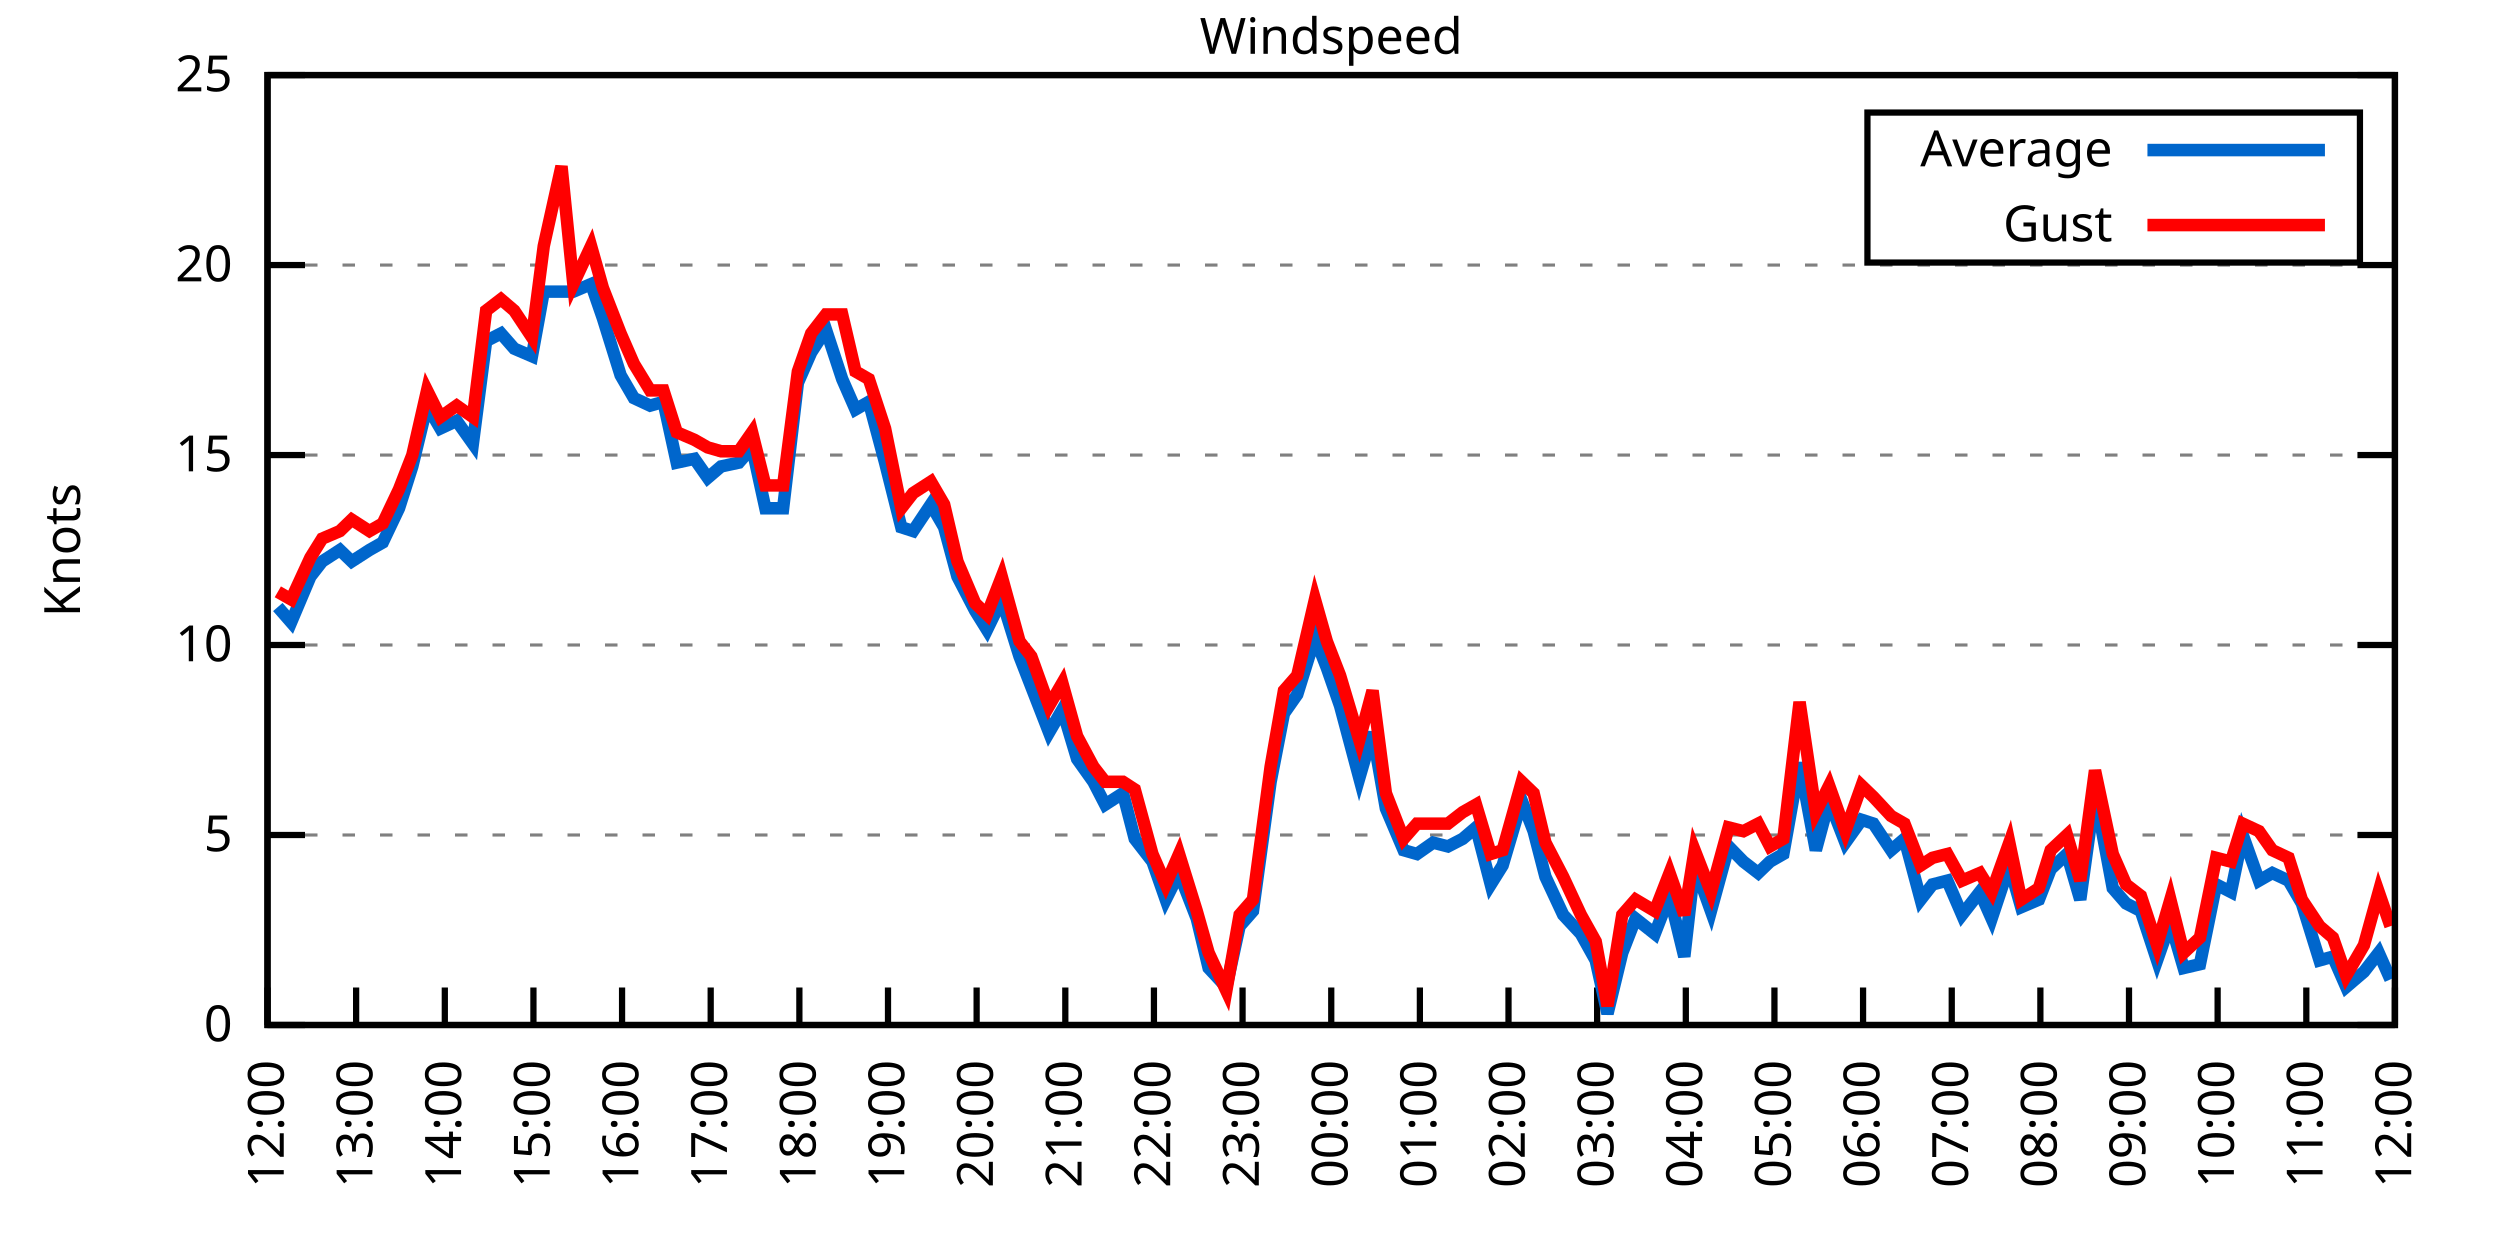
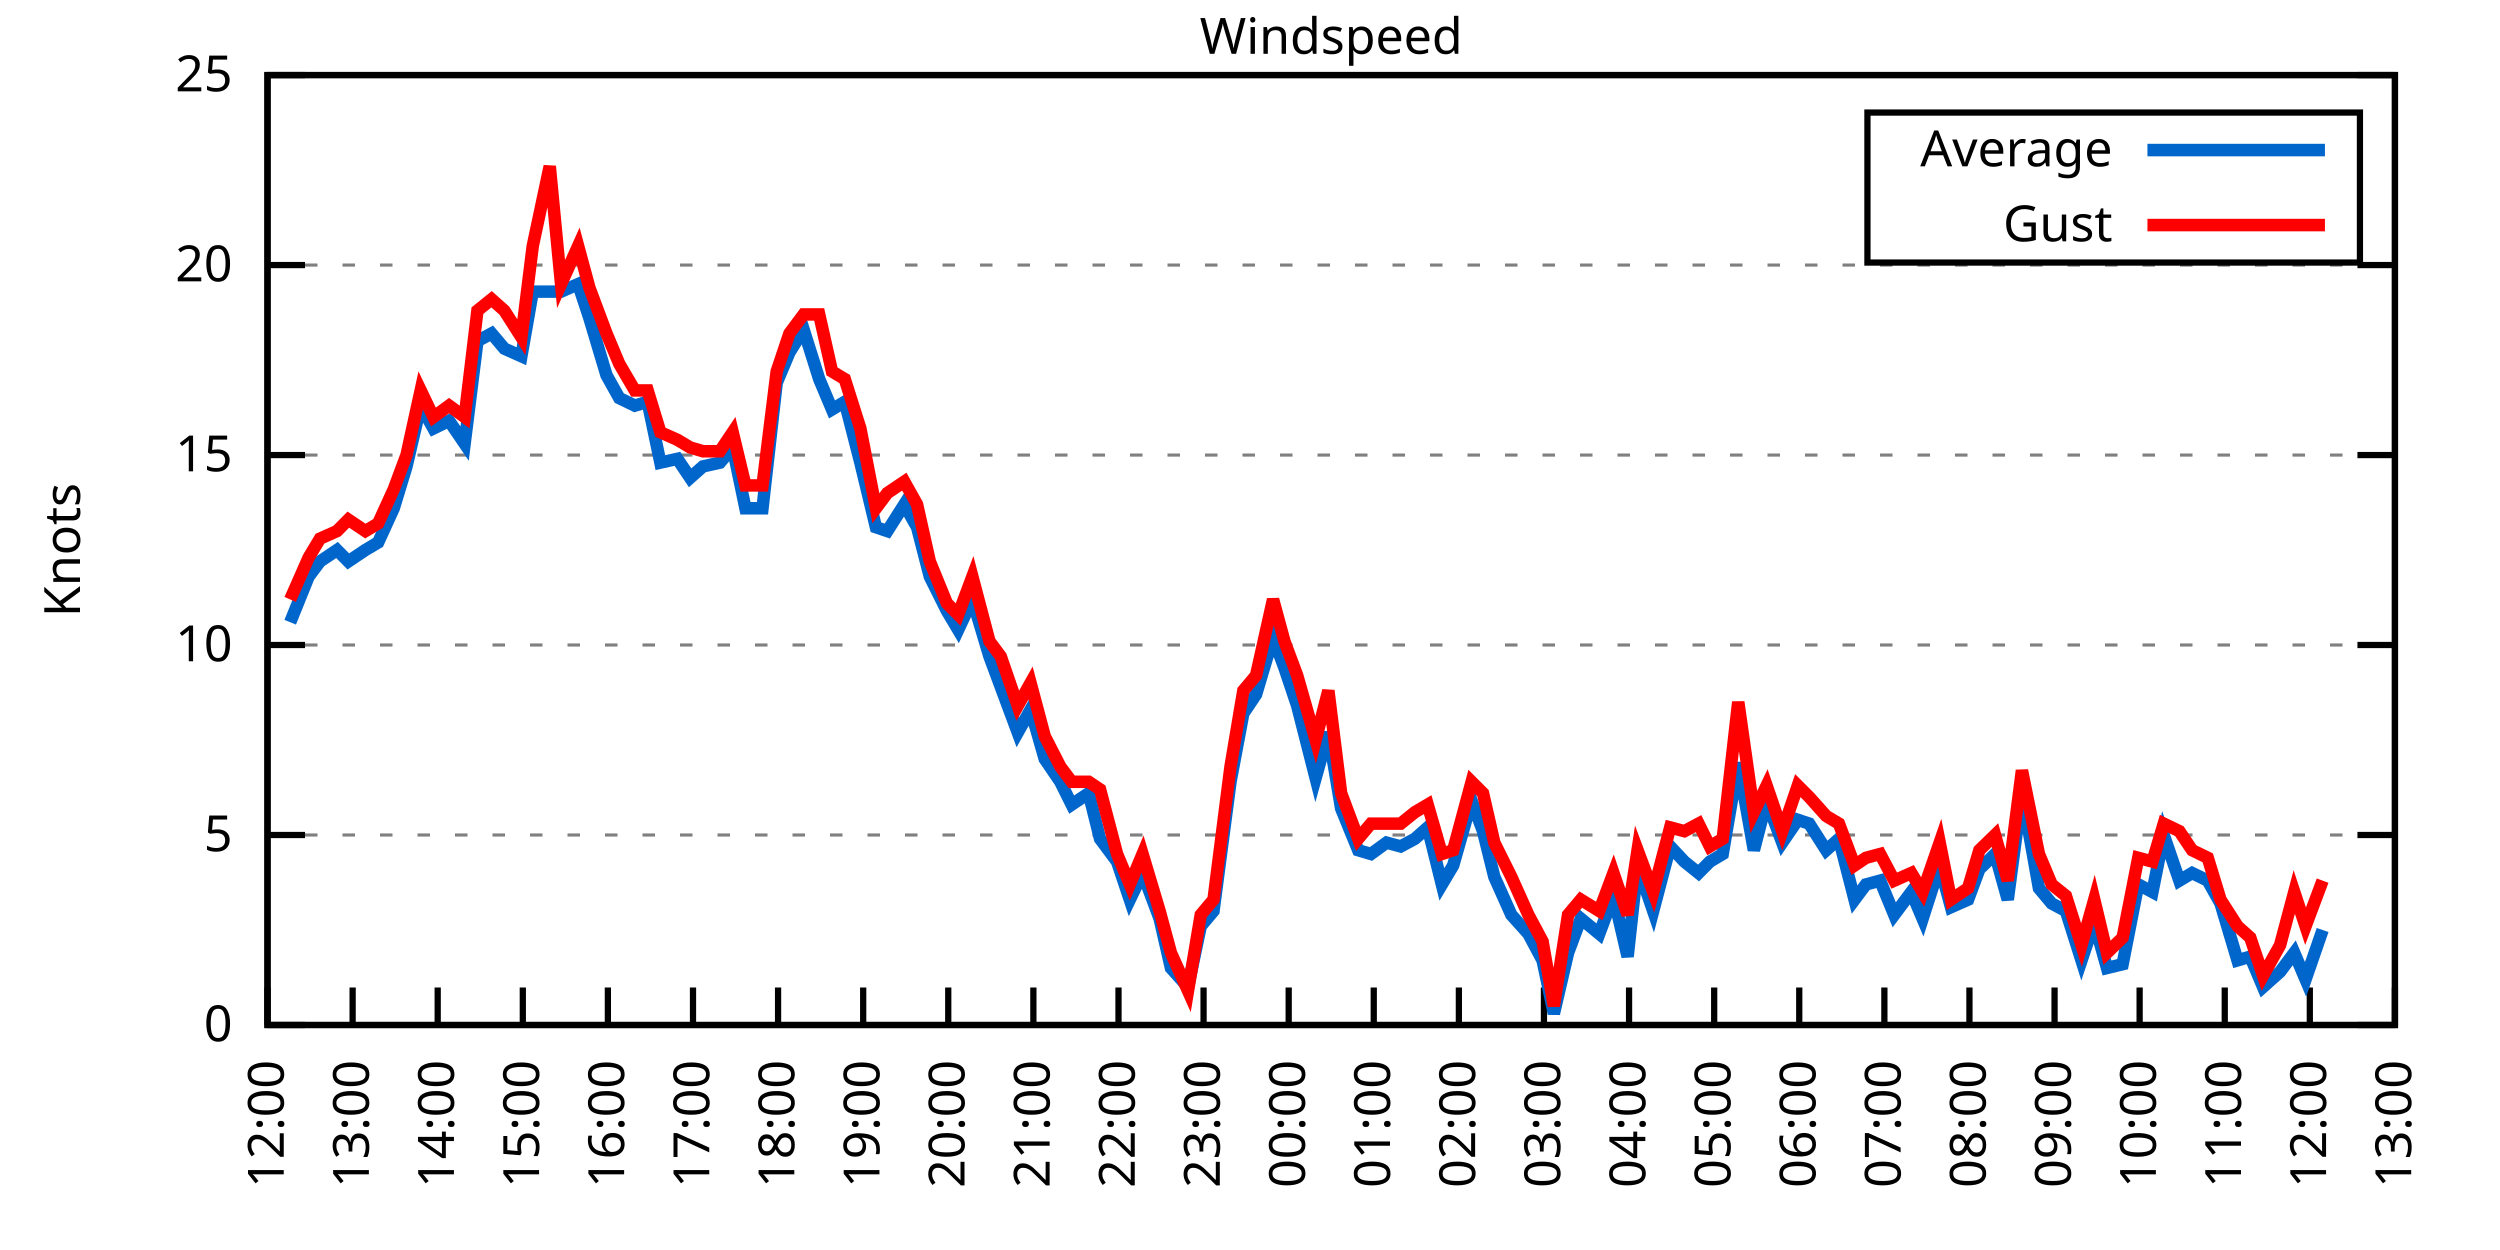
<svg xmlns="http://www.w3.org/2000/svg" xmlns:xlink="http://www.w3.org/1999/xlink" width="400" height="200" viewBox="0 0 400 200">
  <g id="gnuplot_canvas">
    <rect x="0" y="0" width="400" height="200" fill="none" />
    <defs>
      <circle id="gpDot" r="0.5" stroke-width="0.5" stroke="currentColor" />
      <path id="gpPt0" stroke-width="0.333" stroke="currentColor" d="M-1,0 h2 M0,-1 v2" />
      <path id="gpPt1" stroke-width="0.333" stroke="currentColor" d="M-1,-1 L1,1 M1,-1 L-1,1" />
      <path id="gpPt2" stroke-width="0.333" stroke="currentColor" d="M-1,0 L1,0 M0,-1 L0,1 M-1,-1 L1,1 M-1,1 L1,-1" />
      <rect id="gpPt3" stroke-width="0.333" stroke="currentColor" x="-1" y="-1" width="2" height="2" />
      <rect id="gpPt4" stroke-width="0.333" stroke="currentColor" fill="currentColor" x="-1" y="-1" width="2" height="2" />
      <circle id="gpPt5" stroke-width="0.333" stroke="currentColor" cx="0" cy="0" r="1" />
      <use xlink:href="#gpPt5" id="gpPt6" fill="currentColor" stroke="none" />
      <path id="gpPt7" stroke-width="0.333" stroke="currentColor" d="M0,-1.33 L-1.33,0.67 L1.33,0.67 z" />
      <use xlink:href="#gpPt7" id="gpPt8" fill="currentColor" stroke="none" />
      <use xlink:href="#gpPt7" id="gpPt9" stroke="currentColor" transform="rotate(180)" />
      <use xlink:href="#gpPt9" id="gpPt10" fill="currentColor" stroke="none" />
      <use xlink:href="#gpPt3" id="gpPt11" stroke="currentColor" transform="rotate(45)" />
      <use xlink:href="#gpPt11" id="gpPt12" fill="currentColor" stroke="none" />
      <path id="gpPt13" stroke-width="0.333" stroke="currentColor" d="M0,1.330 L1.265,0.411 L0.782,-1.067 L-0.782,-1.076 L-1.265,0.411 z" />
      <use xlink:href="#gpPt13" id="gpPt14" fill="currentColor" stroke="none" />
      <filter id="textbox" filterUnits="objectBoundingBox" x="0" y="0" height="1" width="1">
        <feFlood flood-color="white" flood-opacity="1" result="bgnd" />
        <feComposite in="SourceGraphic" in2="bgnd" operator="atop" />
      </filter>
      <filter id="greybox" filterUnits="objectBoundingBox" x="0" y="0" height="1" width="1">
        <feFlood flood-color="lightgrey" flood-opacity="1" result="grey" />
        <feComposite in="SourceGraphic" in2="grey" operator="atop" />
      </filter>
    </defs>
    <g fill="none" color="white" stroke="currentColor" stroke-width="1.00" stroke-linecap="butt" stroke-linejoin="miter">
</g>
    <g fill="none" color="black" stroke="currentColor" stroke-width="1.00" stroke-linecap="butt" stroke-linejoin="miter">
      <g stroke="none" shape-rendering="crispEdges">
        <polygon fill="rgb(255, 255, 255)" points="42.80,164.00 383.18,164.00 383.18,12.02 42.80,12.02 " />
      </g>
    </g>
    <g fill="none" color="black" stroke="currentColor" stroke-width="1.00" stroke-linecap="butt" stroke-linejoin="miter">
</g>
    <g fill="none" color="black" stroke="black" stroke-width="0.50" stroke-linecap="butt" stroke-linejoin="miter">
</g>
    <g fill="none" color="gray" stroke="currentColor" stroke-width="0.50" stroke-linecap="butt" stroke-linejoin="miter">
      <path stroke="gray" stroke-dasharray="2,4" class="gridline" d="M42.80,164.00 L383.19,164.00  " />
    </g>
    <g fill="none" color="gray" stroke="gray" stroke-width="1.00" stroke-linecap="butt" stroke-linejoin="miter">
</g>
    <g fill="none" color="black" stroke="currentColor" stroke-width="1.00" stroke-linecap="butt" stroke-linejoin="miter">
      <path stroke="black" d="M42.80,164.00 L48.80,164.00 M383.19,164.00 L377.19,164.00  " />
      <g transform="translate(37.20,166.60)" stroke="none" fill="black" font-family="Sans" font-size="8.00" text-anchor="end">
        <text>
          <tspan font-family="Sans"> 0</tspan>
        </text>
      </g>
    </g>
    <g fill="none" color="black" stroke="currentColor" stroke-width="1.00" stroke-linecap="butt" stroke-linejoin="miter">
</g>
    <g fill="none" color="black" stroke="black" stroke-width="0.50" stroke-linecap="butt" stroke-linejoin="miter">
</g>
    <g fill="none" color="gray" stroke="currentColor" stroke-width="0.50" stroke-linecap="butt" stroke-linejoin="miter">
      <path stroke="gray" stroke-dasharray="2,4" class="gridline" d="M42.80,133.60 L383.19,133.60  " />
    </g>
    <g fill="none" color="gray" stroke="gray" stroke-width="1.00" stroke-linecap="butt" stroke-linejoin="miter">
</g>
    <g fill="none" color="black" stroke="currentColor" stroke-width="1.00" stroke-linecap="butt" stroke-linejoin="miter">
      <path stroke="black" d="M42.80,133.60 L48.80,133.60 M383.19,133.60 L377.19,133.60  " />
      <g transform="translate(37.20,136.20)" stroke="none" fill="black" font-family="Sans" font-size="8.00" text-anchor="end">
        <text>
          <tspan font-family="Sans"> 5</tspan>
        </text>
      </g>
    </g>
    <g fill="none" color="black" stroke="currentColor" stroke-width="1.00" stroke-linecap="butt" stroke-linejoin="miter">
</g>
    <g fill="none" color="black" stroke="black" stroke-width="0.50" stroke-linecap="butt" stroke-linejoin="miter">
</g>
    <g fill="none" color="gray" stroke="currentColor" stroke-width="0.50" stroke-linecap="butt" stroke-linejoin="miter">
      <path stroke="gray" stroke-dasharray="2,4" class="gridline" d="M42.80,103.20 L383.19,103.20  " />
    </g>
    <g fill="none" color="gray" stroke="gray" stroke-width="1.00" stroke-linecap="butt" stroke-linejoin="miter">
</g>
    <g fill="none" color="black" stroke="currentColor" stroke-width="1.00" stroke-linecap="butt" stroke-linejoin="miter">
      <path stroke="black" d="M42.80,103.20 L48.80,103.20 M383.19,103.20 L377.19,103.20  " />
      <g transform="translate(37.20,105.80)" stroke="none" fill="black" font-family="Sans" font-size="8.00" text-anchor="end">
        <text>
          <tspan font-family="Sans"> 10</tspan>
        </text>
      </g>
    </g>
    <g fill="none" color="black" stroke="currentColor" stroke-width="1.00" stroke-linecap="butt" stroke-linejoin="miter">
</g>
    <g fill="none" color="black" stroke="black" stroke-width="0.50" stroke-linecap="butt" stroke-linejoin="miter">
</g>
    <g fill="none" color="gray" stroke="currentColor" stroke-width="0.50" stroke-linecap="butt" stroke-linejoin="miter">
      <path stroke="gray" stroke-dasharray="2,4" class="gridline" d="M42.80,72.81 L383.19,72.81  " />
    </g>
    <g fill="none" color="gray" stroke="gray" stroke-width="1.00" stroke-linecap="butt" stroke-linejoin="miter">
</g>
    <g fill="none" color="black" stroke="currentColor" stroke-width="1.00" stroke-linecap="butt" stroke-linejoin="miter">
      <path stroke="black" d="M42.80,72.81 L48.80,72.81 M383.19,72.81 L377.19,72.81  " />
      <g transform="translate(37.20,75.41)" stroke="none" fill="black" font-family="Sans" font-size="8.00" text-anchor="end">
        <text>
          <tspan font-family="Sans"> 15</tspan>
        </text>
      </g>
    </g>
    <g fill="none" color="black" stroke="currentColor" stroke-width="1.00" stroke-linecap="butt" stroke-linejoin="miter">
</g>
    <g fill="none" color="black" stroke="black" stroke-width="0.50" stroke-linecap="butt" stroke-linejoin="miter">
</g>
    <g fill="none" color="gray" stroke="currentColor" stroke-width="0.50" stroke-linecap="butt" stroke-linejoin="miter">
      <path stroke="gray" stroke-dasharray="2,4" class="gridline" d="M42.80,42.41 L383.19,42.41  " />
    </g>
    <g fill="none" color="gray" stroke="gray" stroke-width="1.00" stroke-linecap="butt" stroke-linejoin="miter">
</g>
    <g fill="none" color="black" stroke="currentColor" stroke-width="1.00" stroke-linecap="butt" stroke-linejoin="miter">
      <path stroke="black" d="M42.80,42.41 L48.80,42.41 M383.19,42.41 L377.19,42.41  " />
      <g transform="translate(37.20,45.01)" stroke="none" fill="black" font-family="Sans" font-size="8.00" text-anchor="end">
        <text>
          <tspan font-family="Sans"> 20</tspan>
        </text>
      </g>
    </g>
    <g fill="none" color="black" stroke="currentColor" stroke-width="1.00" stroke-linecap="butt" stroke-linejoin="miter">
</g>
    <g fill="none" color="black" stroke="black" stroke-width="0.50" stroke-linecap="butt" stroke-linejoin="miter">
</g>
    <g fill="none" color="gray" stroke="currentColor" stroke-width="0.50" stroke-linecap="butt" stroke-linejoin="miter">
      <path stroke="gray" stroke-dasharray="2,4" class="gridline" d="M42.80,12.01 L383.19,12.01  " />
    </g>
    <g fill="none" color="gray" stroke="gray" stroke-width="1.00" stroke-linecap="butt" stroke-linejoin="miter">
</g>
    <g fill="none" color="black" stroke="currentColor" stroke-width="1.00" stroke-linecap="butt" stroke-linejoin="miter">
      <path stroke="black" d="M42.80,12.01 L48.80,12.01 M383.19,12.01 L377.19,12.01  " />
      <g transform="translate(37.20,14.61)" stroke="none" fill="black" font-family="Sans" font-size="8.00" text-anchor="end">
        <text>
          <tspan font-family="Sans"> 25</tspan>
        </text>
      </g>
    </g>
    <g fill="none" color="black" stroke="currentColor" stroke-width="1.00" stroke-linecap="butt" stroke-linejoin="miter">
      <path stroke="black" d="M42.80,164.00 L42.80,158.00  " />
      <g transform="translate(45.40,169.60) rotate(270.00)" stroke="none" fill="black" font-family="Sans" font-size="8.00" text-anchor="end">
        <text>
          <tspan font-family="Sans">12:00</tspan>
        </text>
      </g>
    </g>
    <g fill="none" color="black" stroke="currentColor" stroke-width="1.00" stroke-linecap="butt" stroke-linejoin="miter">
-       <path stroke="black" d="M56.98,164.00 L56.98,158.00  " />
-       <g transform="translate(59.58,169.60) rotate(270.00)" stroke="none" fill="black" font-family="Sans" font-size="8.00" text-anchor="end">
+       <path stroke="black" d="M56.42,164.00 L56.42,158.00  " />
+       <g transform="translate(59.02,169.60) rotate(270.00)" stroke="none" fill="black" font-family="Sans" font-size="8.00" text-anchor="end">
        <text>
          <tspan font-family="Sans">13:00</tspan>
        </text>
      </g>
    </g>
    <g fill="none" color="black" stroke="currentColor" stroke-width="1.00" stroke-linecap="butt" stroke-linejoin="miter">
-       <path stroke="black" d="M71.17,164.00 L71.17,158.00  " />
-       <g transform="translate(73.77,169.60) rotate(270.00)" stroke="none" fill="black" font-family="Sans" font-size="8.00" text-anchor="end">
+       <path stroke="black" d="M70.03,164.00 L70.03,158.00  " />
+       <g transform="translate(72.63,169.60) rotate(270.00)" stroke="none" fill="black" font-family="Sans" font-size="8.00" text-anchor="end">
        <text>
          <tspan font-family="Sans">14:00</tspan>
        </text>
      </g>
    </g>
    <g fill="none" color="black" stroke="currentColor" stroke-width="1.00" stroke-linecap="butt" stroke-linejoin="miter">
-       <path stroke="black" d="M85.35,164.00 L85.35,158.00  " />
-       <g transform="translate(87.95,169.60) rotate(270.00)" stroke="none" fill="black" font-family="Sans" font-size="8.00" text-anchor="end">
+       <path stroke="black" d="M83.65,164.00 L83.65,158.00  " />
+       <g transform="translate(86.25,169.60) rotate(270.00)" stroke="none" fill="black" font-family="Sans" font-size="8.00" text-anchor="end">
        <text>
          <tspan font-family="Sans">15:00</tspan>
        </text>
      </g>
    </g>
    <g fill="none" color="black" stroke="currentColor" stroke-width="1.00" stroke-linecap="butt" stroke-linejoin="miter">
-       <path stroke="black" d="M99.53,164.00 L99.53,158.00  " />
-       <g transform="translate(102.13,169.60) rotate(270.00)" stroke="none" fill="black" font-family="Sans" font-size="8.00" text-anchor="end">
+       <path stroke="black" d="M97.26,164.00 L97.26,158.00  " />
+       <g transform="translate(99.86,169.60) rotate(270.00)" stroke="none" fill="black" font-family="Sans" font-size="8.00" text-anchor="end">
        <text>
          <tspan font-family="Sans">16:00</tspan>
        </text>
      </g>
    </g>
    <g fill="none" color="black" stroke="currentColor" stroke-width="1.00" stroke-linecap="butt" stroke-linejoin="miter">
-       <path stroke="black" d="M113.71,164.00 L113.71,158.00  " />
-       <g transform="translate(116.31,169.60) rotate(270.00)" stroke="none" fill="black" font-family="Sans" font-size="8.00" text-anchor="end">
+       <path stroke="black" d="M110.88,164.00 L110.88,158.00  " />
+       <g transform="translate(113.48,169.60) rotate(270.00)" stroke="none" fill="black" font-family="Sans" font-size="8.00" text-anchor="end">
        <text>
          <tspan font-family="Sans">17:00</tspan>
        </text>
      </g>
    </g>
    <g fill="none" color="black" stroke="currentColor" stroke-width="1.00" stroke-linecap="butt" stroke-linejoin="miter">
-       <path stroke="black" d="M127.90,164.00 L127.90,158.00  " />
-       <g transform="translate(130.50,169.60) rotate(270.00)" stroke="none" fill="black" font-family="Sans" font-size="8.00" text-anchor="end">
+       <path stroke="black" d="M124.49,164.00 L124.49,158.00  " />
+       <g transform="translate(127.09,169.60) rotate(270.00)" stroke="none" fill="black" font-family="Sans" font-size="8.00" text-anchor="end">
        <text>
          <tspan font-family="Sans">18:00</tspan>
        </text>
      </g>
    </g>
    <g fill="none" color="black" stroke="currentColor" stroke-width="1.00" stroke-linecap="butt" stroke-linejoin="miter">
-       <path stroke="black" d="M142.08,164.00 L142.08,158.00  " />
-       <g transform="translate(144.68,169.60) rotate(270.00)" stroke="none" fill="black" font-family="Sans" font-size="8.00" text-anchor="end">
+       <path stroke="black" d="M138.11,164.00 L138.11,158.00  " />
+       <g transform="translate(140.71,169.60) rotate(270.00)" stroke="none" fill="black" font-family="Sans" font-size="8.00" text-anchor="end">
        <text>
          <tspan font-family="Sans">19:00</tspan>
        </text>
      </g>
    </g>
    <g fill="none" color="black" stroke="currentColor" stroke-width="1.00" stroke-linecap="butt" stroke-linejoin="miter">
-       <path stroke="black" d="M156.26,164.00 L156.26,158.00  " />
-       <g transform="translate(158.86,169.60) rotate(270.00)" stroke="none" fill="black" font-family="Sans" font-size="8.00" text-anchor="end">
+       <path stroke="black" d="M151.72,164.00 L151.72,158.00  " />
+       <g transform="translate(154.32,169.60) rotate(270.00)" stroke="none" fill="black" font-family="Sans" font-size="8.00" text-anchor="end">
        <text>
          <tspan font-family="Sans">20:00</tspan>
        </text>
      </g>
    </g>
    <g fill="none" color="black" stroke="currentColor" stroke-width="1.00" stroke-linecap="butt" stroke-linejoin="miter">
-       <path stroke="black" d="M170.45,164.00 L170.45,158.00  " />
-       <g transform="translate(173.05,169.60) rotate(270.00)" stroke="none" fill="black" font-family="Sans" font-size="8.00" text-anchor="end">
+       <path stroke="black" d="M165.34,164.00 L165.34,158.00  " />
+       <g transform="translate(167.94,169.60) rotate(270.00)" stroke="none" fill="black" font-family="Sans" font-size="8.00" text-anchor="end">
        <text>
          <tspan font-family="Sans">21:00</tspan>
        </text>
      </g>
    </g>
    <g fill="none" color="black" stroke="currentColor" stroke-width="1.00" stroke-linecap="butt" stroke-linejoin="miter">
-       <path stroke="black" d="M184.63,164.00 L184.63,158.00  " />
-       <g transform="translate(187.23,169.60) rotate(270.00)" stroke="none" fill="black" font-family="Sans" font-size="8.00" text-anchor="end">
+       <path stroke="black" d="M178.96,164.00 L178.96,158.00  " />
+       <g transform="translate(181.56,169.60) rotate(270.00)" stroke="none" fill="black" font-family="Sans" font-size="8.00" text-anchor="end">
        <text>
          <tspan font-family="Sans">22:00</tspan>
        </text>
      </g>
    </g>
    <g fill="none" color="black" stroke="currentColor" stroke-width="1.00" stroke-linecap="butt" stroke-linejoin="miter">
-       <path stroke="black" d="M198.81,164.00 L198.81,158.00  " />
-       <g transform="translate(201.41,169.60) rotate(270.00)" stroke="none" fill="black" font-family="Sans" font-size="8.00" text-anchor="end">
+       <path stroke="black" d="M192.57,164.00 L192.57,158.00  " />
+       <g transform="translate(195.17,169.60) rotate(270.00)" stroke="none" fill="black" font-family="Sans" font-size="8.00" text-anchor="end">
        <text>
          <tspan font-family="Sans">23:00</tspan>
        </text>
      </g>
    </g>
    <g fill="none" color="black" stroke="currentColor" stroke-width="1.00" stroke-linecap="butt" stroke-linejoin="miter">
-       <path stroke="black" d="M213.00,164.00 L213.00,158.00  " />
-       <g transform="translate(215.60,169.60) rotate(270.00)" stroke="none" fill="black" font-family="Sans" font-size="8.00" text-anchor="end">
+       <path stroke="black" d="M206.19,164.00 L206.19,158.00  " />
+       <g transform="translate(208.79,169.60) rotate(270.00)" stroke="none" fill="black" font-family="Sans" font-size="8.00" text-anchor="end">
        <text>
          <tspan font-family="Sans">00:00</tspan>
        </text>
      </g>
    </g>
    <g fill="none" color="black" stroke="currentColor" stroke-width="1.00" stroke-linecap="butt" stroke-linejoin="miter">
-       <path stroke="black" d="M227.18,164.00 L227.18,158.00  " />
-       <g transform="translate(229.78,169.60) rotate(270.00)" stroke="none" fill="black" font-family="Sans" font-size="8.00" text-anchor="end">
+       <path stroke="black" d="M219.80,164.00 L219.80,158.00  " />
+       <g transform="translate(222.40,169.60) rotate(270.00)" stroke="none" fill="black" font-family="Sans" font-size="8.00" text-anchor="end">
        <text>
          <tspan font-family="Sans">01:00</tspan>
        </text>
      </g>
    </g>
    <g fill="none" color="black" stroke="currentColor" stroke-width="1.00" stroke-linecap="butt" stroke-linejoin="miter">
-       <path stroke="black" d="M241.36,164.00 L241.36,158.00  " />
-       <g transform="translate(243.96,169.60) rotate(270.00)" stroke="none" fill="black" font-family="Sans" font-size="8.00" text-anchor="end">
+       <path stroke="black" d="M233.42,164.00 L233.42,158.00  " />
+       <g transform="translate(236.02,169.60) rotate(270.00)" stroke="none" fill="black" font-family="Sans" font-size="8.00" text-anchor="end">
        <text>
          <tspan font-family="Sans">02:00</tspan>
        </text>
      </g>
    </g>
    <g fill="none" color="black" stroke="currentColor" stroke-width="1.00" stroke-linecap="butt" stroke-linejoin="miter">
-       <path stroke="black" d="M255.54,164.00 L255.54,158.00  " />
-       <g transform="translate(258.14,169.60) rotate(270.00)" stroke="none" fill="black" font-family="Sans" font-size="8.00" text-anchor="end">
+       <path stroke="black" d="M247.03,164.00 L247.03,158.00  " />
+       <g transform="translate(249.63,169.60) rotate(270.00)" stroke="none" fill="black" font-family="Sans" font-size="8.00" text-anchor="end">
        <text>
          <tspan font-family="Sans">03:00</tspan>
        </text>
      </g>
    </g>
    <g fill="none" color="black" stroke="currentColor" stroke-width="1.00" stroke-linecap="butt" stroke-linejoin="miter">
-       <path stroke="black" d="M269.73,164.00 L269.73,158.00  " />
-       <g transform="translate(272.33,169.60) rotate(270.00)" stroke="none" fill="black" font-family="Sans" font-size="8.00" text-anchor="end">
+       <path stroke="black" d="M260.65,164.00 L260.65,158.00  " />
+       <g transform="translate(263.25,169.60) rotate(270.00)" stroke="none" fill="black" font-family="Sans" font-size="8.00" text-anchor="end">
        <text>
          <tspan font-family="Sans">04:00</tspan>
        </text>
      </g>
    </g>
    <g fill="none" color="black" stroke="currentColor" stroke-width="1.00" stroke-linecap="butt" stroke-linejoin="miter">
-       <path stroke="black" d="M283.91,164.00 L283.91,158.00  " />
-       <g transform="translate(286.51,169.60) rotate(270.00)" stroke="none" fill="black" font-family="Sans" font-size="8.00" text-anchor="end">
+       <path stroke="black" d="M274.27,164.00 L274.27,158.00  " />
+       <g transform="translate(276.87,169.60) rotate(270.00)" stroke="none" fill="black" font-family="Sans" font-size="8.00" text-anchor="end">
        <text>
          <tspan font-family="Sans">05:00</tspan>
        </text>
      </g>
    </g>
    <g fill="none" color="black" stroke="currentColor" stroke-width="1.00" stroke-linecap="butt" stroke-linejoin="miter">
-       <path stroke="black" d="M298.09,164.00 L298.09,158.00  " />
-       <g transform="translate(300.69,169.60) rotate(270.00)" stroke="none" fill="black" font-family="Sans" font-size="8.00" text-anchor="end">
+       <path stroke="black" d="M287.88,164.00 L287.88,158.00  " />
+       <g transform="translate(290.48,169.60) rotate(270.00)" stroke="none" fill="black" font-family="Sans" font-size="8.00" text-anchor="end">
        <text>
          <tspan font-family="Sans">06:00</tspan>
        </text>
      </g>
    </g>
    <g fill="none" color="black" stroke="currentColor" stroke-width="1.00" stroke-linecap="butt" stroke-linejoin="miter">
-       <path stroke="black" d="M312.28,164.00 L312.28,158.00  " />
-       <g transform="translate(314.88,169.60) rotate(270.00)" stroke="none" fill="black" font-family="Sans" font-size="8.00" text-anchor="end">
+       <path stroke="black" d="M301.50,164.00 L301.50,158.00  " />
+       <g transform="translate(304.10,169.60) rotate(270.00)" stroke="none" fill="black" font-family="Sans" font-size="8.00" text-anchor="end">
        <text>
          <tspan font-family="Sans">07:00</tspan>
        </text>
      </g>
    </g>
    <g fill="none" color="black" stroke="currentColor" stroke-width="1.00" stroke-linecap="butt" stroke-linejoin="miter">
-       <path stroke="black" d="M326.46,164.00 L326.46,158.00  " />
-       <g transform="translate(329.06,169.60) rotate(270.00)" stroke="none" fill="black" font-family="Sans" font-size="8.00" text-anchor="end">
+       <path stroke="black" d="M315.11,164.00 L315.11,158.00  " />
+       <g transform="translate(317.71,169.60) rotate(270.00)" stroke="none" fill="black" font-family="Sans" font-size="8.00" text-anchor="end">
        <text>
          <tspan font-family="Sans">08:00</tspan>
        </text>
      </g>
    </g>
    <g fill="none" color="black" stroke="currentColor" stroke-width="1.00" stroke-linecap="butt" stroke-linejoin="miter">
-       <path stroke="black" d="M340.64,164.00 L340.64,158.00  " />
-       <g transform="translate(343.24,169.60) rotate(270.00)" stroke="none" fill="black" font-family="Sans" font-size="8.00" text-anchor="end">
+       <path stroke="black" d="M328.73,164.00 L328.73,158.00  " />
+       <g transform="translate(331.33,169.60) rotate(270.00)" stroke="none" fill="black" font-family="Sans" font-size="8.00" text-anchor="end">
        <text>
          <tspan font-family="Sans">09:00</tspan>
        </text>
      </g>
    </g>
    <g fill="none" color="black" stroke="currentColor" stroke-width="1.00" stroke-linecap="butt" stroke-linejoin="miter">
-       <path stroke="black" d="M354.82,164.00 L354.82,158.00  " />
-       <g transform="translate(357.42,169.60) rotate(270.00)" stroke="none" fill="black" font-family="Sans" font-size="8.00" text-anchor="end">
+       <path stroke="black" d="M342.34,164.00 L342.34,158.00  " />
+       <g transform="translate(344.94,169.60) rotate(270.00)" stroke="none" fill="black" font-family="Sans" font-size="8.00" text-anchor="end">
        <text>
          <tspan font-family="Sans">10:00</tspan>
        </text>
      </g>
    </g>
    <g fill="none" color="black" stroke="currentColor" stroke-width="1.00" stroke-linecap="butt" stroke-linejoin="miter">
-       <path stroke="black" d="M369.01,164.00 L369.01,158.00  " />
-       <g transform="translate(371.61,169.60) rotate(270.00)" stroke="none" fill="black" font-family="Sans" font-size="8.00" text-anchor="end">
+       <path stroke="black" d="M355.96,164.00 L355.96,158.00  " />
+       <g transform="translate(358.56,169.60) rotate(270.00)" stroke="none" fill="black" font-family="Sans" font-size="8.00" text-anchor="end">
        <text>
          <tspan font-family="Sans">11:00</tspan>
+         </text>
+       </g>
+     </g>
+     <g fill="none" color="black" stroke="currentColor" stroke-width="1.00" stroke-linecap="butt" stroke-linejoin="miter">
+       <path stroke="black" d="M369.57,164.00 L369.57,158.00  " />
+       <g transform="translate(372.17,169.60) rotate(270.00)" stroke="none" fill="black" font-family="Sans" font-size="8.00" text-anchor="end">
+         <text>
+           <tspan font-family="Sans">12:00</tspan>
        </text>
      </g>
    </g>
    <g fill="none" color="black" stroke="currentColor" stroke-width="1.00" stroke-linecap="butt" stroke-linejoin="miter">
      <path stroke="black" d="M383.19,164.00 L383.19,158.00  " />
      <g transform="translate(385.79,169.60) rotate(270.00)" stroke="none" fill="black" font-family="Sans" font-size="8.00" text-anchor="end">
        <text>
-           <tspan font-family="Sans">12:00</tspan>
+           <tspan font-family="Sans">13:00</tspan>
        </text>
      </g>
    </g>
    <g fill="none" color="black" stroke="currentColor" stroke-width="1.00" stroke-linecap="butt" stroke-linejoin="miter">
</g>
    <g fill="none" color="black" stroke="currentColor" stroke-width="1.00" stroke-linecap="butt" stroke-linejoin="miter">
      <path stroke="black" d="M42.80,12.01 L42.80,164.00 L383.19,164.00 L383.19,12.01 L42.80,12.01 Z  " />
    </g>
    <g fill="none" color="black" stroke="currentColor" stroke-width="1.00" stroke-linecap="butt" stroke-linejoin="miter">
</g>
    <g fill="none" color="black" stroke="currentColor" stroke-width="1.00" stroke-linecap="butt" stroke-linejoin="miter">
      <path stroke="black" d="M298.79,42.01 L298.79,18.01 L377.59,18.01 L377.59,42.01 L298.79,42.01 Z  " />
    </g>
    <g id="Windspeed_plot_1">
      <g fill="none" color="white" stroke="black" stroke-width="2.00" stroke-linecap="butt" stroke-linejoin="miter">
</g>
      <g fill="none" color="black" stroke="currentColor" stroke-width="2.00" stroke-linecap="butt" stroke-linejoin="miter">
        <g transform="translate(337.99,26.61)" stroke="none" fill="black" font-family="Sans" font-size="8.00" text-anchor="end">
          <text>
            <tspan font-family="Sans">Average</tspan>
          </text>
        </g>
      </g>
      <g fill="none" color="black" stroke="currentColor" stroke-width="2.00" stroke-linecap="butt" stroke-linejoin="miter">
-         <path stroke="rgb(  0, 102, 204)" d="M343.59,24.01 L371.99,24.01 M44.45,97.12 L46.58,99.56 L49.66,92.26 L51.55,89.83 L54.38,88.00 L56.27,89.83   L59.11,88.00 L61.24,86.79 L63.84,81.32 L65.97,74.63 L68.33,64.90 L70.46,68.55 L73.06,67.33 L75.66,70.98   L77.78,54.57 L80.15,53.35 L82.28,55.78 L85.11,57.00 L87.00,46.66 L89.84,46.66 L91.73,46.66 L94.57,45.45   L96.46,50.92 L99.30,60.04 L101.42,63.69 L104.02,64.90 L106.15,64.29 L108.28,74.02 L111.11,73.41 L113.24,76.45   L115.37,74.63 L118.21,74.02 L120.33,71.59 L122.46,81.32 L125.30,81.32 L127.66,61.25 L129.79,56.39 L132.15,52.74   L134.75,60.65 L136.88,65.51 L139.01,64.29 L141.61,74.02 L144.21,84.36 L146.10,84.97 L148.94,80.71 L151.06,84.36   L153.19,92.26 L156.03,97.73 L157.92,100.77 L160.28,95.91 L163.12,105.03 L165.01,109.89 L167.85,117.19 L169.97,113.54   L172.34,121.44 L174.94,125.09 L176.83,128.74 L179.67,126.91 L181.56,134.21 L184.39,137.86 L186.52,143.94 L188.65,139.68   L191.48,146.98 L193.38,154.88 L196.21,157.92 L198.34,148.19 L200.47,145.76 L203.30,125.09 L205.43,114.15 L207.56,111.11   L210.39,101.99 L212.29,106.85 L214.41,112.93 L217.49,124.48 L219.61,117.19 L221.74,129.35 L224.58,136.03 L226.71,136.64   L229.31,134.82 L231.67,135.43 L234.03,134.21 L236.16,132.39 L238.52,141.51 L240.42,138.47 L243.49,128.13 L245.38,132.99   L247.27,140.29 L250.11,146.37 L252.94,149.41 L255.31,153.66 L257.20,162.18 L259.56,152.45 L261.69,146.98 L264.76,149.41   L267.13,143.33 L269.49,153.06 L271.14,138.47 L273.75,145.76 L276.58,135.43 L278.95,137.86 L281.31,139.68 L283.20,137.86   L285.33,136.64 L287.93,122.05 L290.53,136.03 L292.66,128.13 L295.26,134.82 L297.86,131.17 L299.75,131.78 L302.58,136.03   L304.71,134.21 L307.31,143.94 L309.20,141.51 L311.57,140.90 L313.93,146.37 L316.77,142.72 L318.66,146.98 L321.49,138.47   L323.39,145.15 L326.22,143.94 L328.11,139.07 L330.71,136.64 L332.84,143.94 L335.20,126.91 L338.04,142.11 L340.17,144.55   L342.53,145.76 L345.13,153.66 L347.26,147.59 L349.39,154.88 L351.99,154.27 L354.59,141.51 L356.95,142.72 L358.84,133.60   L361.44,140.90 L363.57,139.68 L366.17,140.90 L368.30,144.55 L371.13,153.66 L373.26,153.06 L375.39,157.92 L378.23,155.49   L380.59,152.45 L382.48,156.70  " />
+         <path stroke="rgb(  0, 102, 204)" d="M343.59,24.01 L371.99,24.01 M46.43,99.56 L49.38,92.26 L51.20,89.83 L53.92,88.00 L55.73,89.83 L58.46,88.00   L60.50,86.79 L63.00,81.32 L65.04,74.63 L67.31,64.90 L69.35,68.55 L71.85,67.33 L74.34,70.98 L76.39,54.57   L78.65,53.35 L80.70,55.78 L83.42,57.00 L85.24,46.66 L87.96,46.66 L89.77,46.66 L92.50,45.45 L94.31,50.92   L97.04,60.04 L99.08,63.69 L101.57,64.90 L103.62,64.29 L105.66,74.02 L108.38,73.41 L110.42,76.45 L112.47,74.63   L115.19,74.02 L117.23,71.59 L119.27,81.32 L122.00,81.32 L124.27,61.25 L126.31,56.39 L128.58,52.74 L131.07,60.65   L133.12,65.51 L135.16,64.29 L137.66,74.02 L140.15,84.36 L141.97,84.97 L144.69,80.71 L146.73,84.36 L148.77,92.26   L151.50,97.73 L153.31,100.77 L155.58,95.91 L158.31,105.03 L160.12,109.89 L162.84,117.19 L164.89,113.54 L167.16,121.44   L169.65,125.09 L171.47,128.74 L174.19,126.91 L176.01,134.21 L178.73,137.86 L180.77,143.94 L182.81,139.68 L185.54,146.98   L187.35,154.88 L190.08,157.92 L192.12,148.19 L194.16,145.76 L196.88,125.09 L198.93,114.15 L200.97,111.11 L203.69,101.99   L205.51,106.85 L207.55,112.93 L210.50,124.48 L212.54,117.19 L214.58,129.35 L217.31,136.03 L219.35,136.64 L221.85,134.82   L224.11,135.43 L226.38,134.21 L228.43,132.39 L230.70,141.51 L232.51,138.47 L235.46,128.13 L237.28,132.99 L239.09,140.29   L241.81,146.37 L244.54,149.41 L246.81,153.66 L248.62,162.18 L250.89,152.45 L252.93,146.98 L255.88,149.41 L258.15,143.33   L260.42,153.06 L262.01,138.47 L264.51,145.76 L267.23,135.43 L269.50,137.86 L271.77,139.68 L273.58,137.86 L275.63,136.64   L278.12,122.05 L280.62,136.03 L282.66,128.13 L285.16,134.82 L287.65,131.17 L289.47,131.78 L292.19,136.03 L294.23,134.21   L296.73,143.94 L298.55,141.51 L300.82,140.90 L303.08,146.37 L305.81,142.72 L307.62,146.98 L310.35,138.47 L312.16,145.15   L314.89,143.94 L316.70,139.07 L319.20,136.64 L321.24,143.94 L323.51,126.91 L326.23,142.11 L328.27,144.55 L330.54,145.76   L333.04,153.66 L335.08,147.59 L337.12,154.88 L339.62,154.27 L342.12,141.51 L344.39,142.72 L346.20,133.60 L348.70,140.90   L350.74,139.68 L353.24,140.90 L355.28,144.55 L358.00,153.66 L360.04,153.06 L362.09,157.92 L364.81,155.49 L367.08,152.45   L368.89,156.70 L371.62,148.80  " />
      </g>
    </g>
    <g id="Windspeed_plot_2">
      <g fill="none" color="black" stroke="currentColor" stroke-width="2.00" stroke-linecap="butt" stroke-linejoin="miter">
        <g transform="translate(337.99,38.61)" stroke="none" fill="black" font-family="Sans" font-size="8.00" text-anchor="end">
          <text>
            <tspan font-family="Sans">Gust</tspan>
          </text>
        </g>
      </g>
      <g fill="none" color="black" stroke="currentColor" stroke-width="2.00" stroke-linecap="butt" stroke-linejoin="miter">
-         <path stroke="rgb(255,   0,   0)" d="M343.59,36.01 L371.99,36.01 M44.45,94.69 L46.58,95.91 L49.66,89.22 L51.55,86.18 L54.38,84.97 L56.27,83.14   L59.11,84.97 L61.24,83.75 L63.84,78.28 L65.97,72.81 L68.33,62.47 L70.46,66.73 L73.06,64.90 L75.66,66.73   L77.78,49.70 L80.15,47.88 L82.28,49.70 L85.11,53.96 L87.00,39.37 L89.84,26.60 L91.73,45.45 L94.57,39.37   L96.46,46.06 L99.30,53.35 L101.42,58.21 L104.02,62.47 L106.15,62.47 L108.28,69.16 L111.11,70.37 L113.24,71.59   L115.37,72.20 L118.21,72.20 L120.33,69.16 L122.46,77.67 L125.30,77.67 L127.66,59.43 L129.79,53.35 L132.15,50.31   L134.75,50.31 L136.88,59.43 L139.01,60.65 L141.61,68.55 L144.21,81.32 L146.10,78.89 L148.94,77.06 L151.06,80.71   L153.19,89.83 L156.03,96.52 L157.92,98.34 L160.28,92.26 L163.12,102.60 L165.01,105.03 L167.85,112.93 L169.97,109.28   L172.34,117.80 L174.94,122.66 L176.83,125.09 L179.67,125.09 L181.56,126.31 L184.39,136.64 L186.52,141.51 L188.65,136.64   L191.48,145.76 L193.38,152.45 L196.21,158.53 L198.34,146.37 L200.47,143.94 L203.30,122.66 L205.43,110.50 L207.56,108.07   L210.39,95.91 L212.29,102.60 L214.41,108.07 L217.49,118.40 L219.61,110.50 L221.74,126.91 L224.58,134.21 L226.71,131.78   L229.31,131.78 L231.67,131.78 L234.03,129.95 L236.16,128.74 L238.52,136.64 L240.42,136.03 L243.49,125.09 L245.38,126.91   L247.27,134.82 L250.11,140.29 L252.94,146.37 L255.31,150.62 L257.20,160.96 L259.56,146.37 L261.69,143.94 L264.76,145.76   L267.13,139.68 L269.49,146.37 L271.14,136.03 L273.75,142.72 L276.58,132.39 L278.95,132.99 L281.31,131.78 L283.20,135.43   L285.33,134.21 L287.93,112.32 L290.53,129.95 L292.66,125.70 L295.26,132.99 L297.86,125.70 L299.75,127.52 L302.58,130.56   L304.71,131.78 L307.31,138.47 L309.20,137.25 L311.57,136.64 L313.93,140.90 L316.77,139.68 L318.66,142.72 L321.49,134.82   L323.39,143.94 L326.22,142.11 L328.11,136.03 L330.71,133.60 L332.84,140.90 L335.20,123.27 L338.04,136.64 L340.17,141.51   L342.53,143.33 L345.13,151.23 L347.26,143.94 L349.39,152.45 L351.99,150.02 L354.59,137.25 L356.95,137.86 L358.84,131.78   L361.44,132.99 L363.57,136.03 L366.17,137.25 L368.30,143.94 L371.13,148.19 L373.26,150.02 L375.39,156.10 L378.23,151.23   L380.59,142.72 L382.48,148.19  " />
+         <path stroke="rgb(255,   0,   0)" d="M343.59,36.01 L371.99,36.01 M46.43,95.91 L49.38,89.22 L51.20,86.18 L53.92,84.97 L55.73,83.14 L58.46,84.97   L60.50,83.75 L63.00,78.28 L65.04,72.81 L67.31,62.47 L69.35,66.73 L71.85,64.90 L74.34,66.73 L76.39,49.70   L78.65,47.88 L80.70,49.70 L83.42,53.96 L85.24,39.37 L87.96,26.60 L89.77,45.45 L92.50,39.37 L94.31,46.06   L97.04,53.35 L99.08,58.21 L101.57,62.47 L103.62,62.47 L105.66,69.16 L108.38,70.37 L110.42,71.59 L112.47,72.20   L115.19,72.20 L117.23,69.16 L119.27,77.67 L122.00,77.67 L124.27,59.43 L126.31,53.35 L128.58,50.31 L131.07,50.31   L133.12,59.43 L135.16,60.65 L137.66,68.55 L140.15,81.32 L141.97,78.89 L144.69,77.06 L146.73,80.71 L148.77,89.83   L151.50,96.52 L153.31,98.34 L155.58,92.26 L158.31,102.60 L160.12,105.03 L162.84,112.93 L164.89,109.28 L167.16,117.80   L169.65,122.66 L171.47,125.09 L174.19,125.09 L176.01,126.31 L178.73,136.64 L180.77,141.51 L182.81,136.64 L185.54,145.76   L187.35,152.45 L190.08,158.53 L192.12,146.37 L194.16,143.94 L196.88,122.66 L198.93,110.50 L200.97,108.07 L203.69,95.91   L205.51,102.60 L207.55,108.07 L210.50,118.40 L212.54,110.50 L214.58,126.91 L217.31,134.21 L219.35,131.78 L221.85,131.78   L224.11,131.78 L226.38,129.95 L228.43,128.74 L230.70,136.64 L232.51,136.03 L235.46,125.09 L237.28,126.91 L239.09,134.82   L241.81,140.29 L244.54,146.37 L246.81,150.62 L248.62,160.96 L250.89,146.37 L252.93,143.94 L255.88,145.76 L258.15,139.68   L260.42,146.37 L262.01,136.03 L264.51,142.72 L267.23,132.39 L269.50,132.99 L271.77,131.78 L273.58,135.43 L275.63,134.21   L278.12,112.32 L280.62,129.95 L282.66,125.70 L285.16,132.99 L287.65,125.70 L289.47,127.52 L292.19,130.56 L294.23,131.78   L296.73,138.47 L298.55,137.25 L300.82,136.64 L303.08,140.90 L305.81,139.68 L307.62,142.72 L310.35,134.82 L312.16,143.94   L314.89,142.11 L316.70,136.03 L319.20,133.60 L321.24,140.90 L323.51,123.27 L326.23,136.64 L328.27,141.51 L330.54,143.33   L333.04,151.23 L335.08,143.94 L337.12,152.45 L339.62,150.02 L342.12,137.25 L344.39,137.86 L346.20,131.78 L348.70,132.99   L350.74,136.03 L353.24,137.25 L355.28,143.94 L358.00,148.19 L360.04,150.02 L362.09,156.10 L364.81,151.23 L367.08,142.72   L368.89,148.19 L371.62,140.90  " />
      </g>
    </g>
    <g fill="none" color="black" stroke="currentColor" stroke-width="2.00" stroke-linecap="butt" stroke-linejoin="miter">
</g>
    <g fill="none" color="black" stroke="black" stroke-width="1.00" stroke-linecap="butt" stroke-linejoin="miter">
</g>
    <g fill="none" color="black" stroke="currentColor" stroke-width="1.00" stroke-linecap="butt" stroke-linejoin="miter">
      <path stroke="black" d="M42.80,12.01 L42.80,164.00 L383.19,164.00 L383.19,12.01 L42.80,12.01 Z  " />
      <g transform="translate(12.80,88.01) rotate(270.00)" stroke="none" fill="black" font-family="Sans" font-size="8.00" text-anchor="middle">
        <text>
          <tspan font-family="Sans">Knots</tspan>
        </text>
      </g>
    </g>
    <g fill="none" color="black" stroke="currentColor" stroke-width="1.00" stroke-linecap="butt" stroke-linejoin="miter">
</g>
    <g fill="none" color="black" stroke="currentColor" stroke-width="1.00" stroke-linecap="butt" stroke-linejoin="miter">
      <g transform="translate(212.99,8.61)" stroke="none" fill="black" font-family="Sans" font-size="8.00" text-anchor="middle">
        <text>
          <tspan font-family="Sans">Windspeed</tspan>
        </text>
      </g>
    </g>
    <g fill="none" color="black" stroke="currentColor" stroke-width="1.00" stroke-linecap="butt" stroke-linejoin="miter">
</g>
  </g>
</svg>
